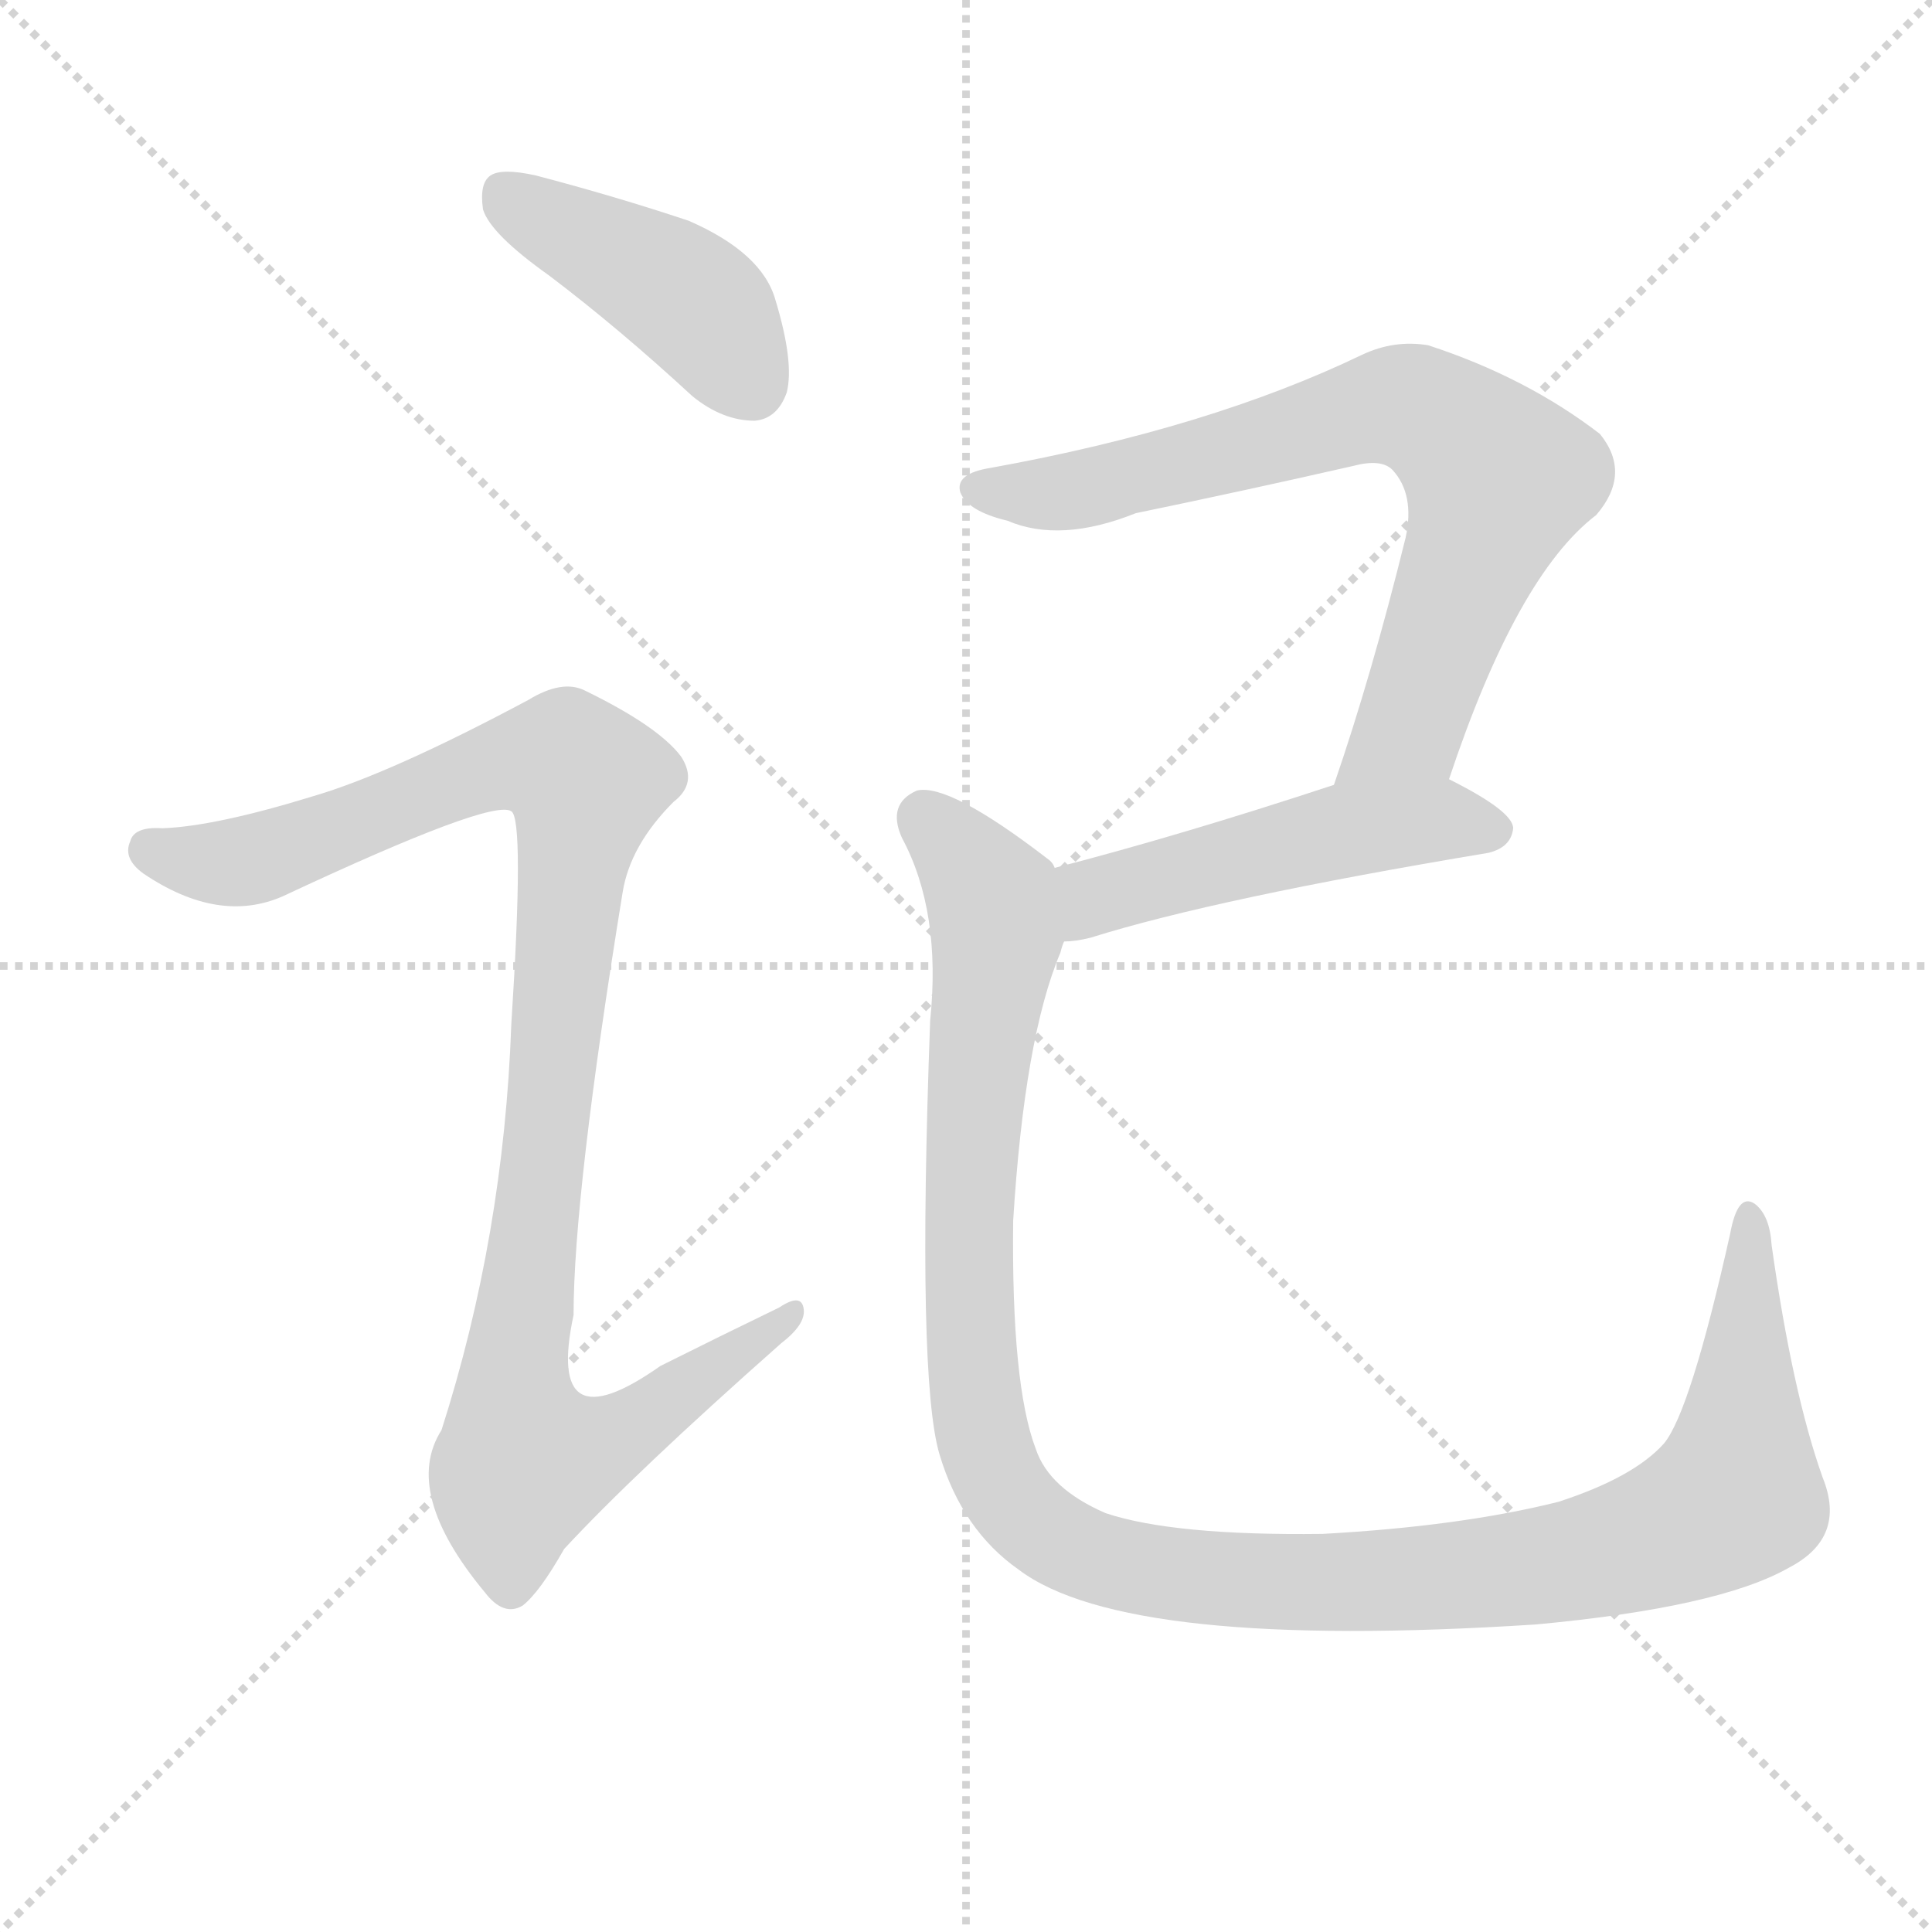
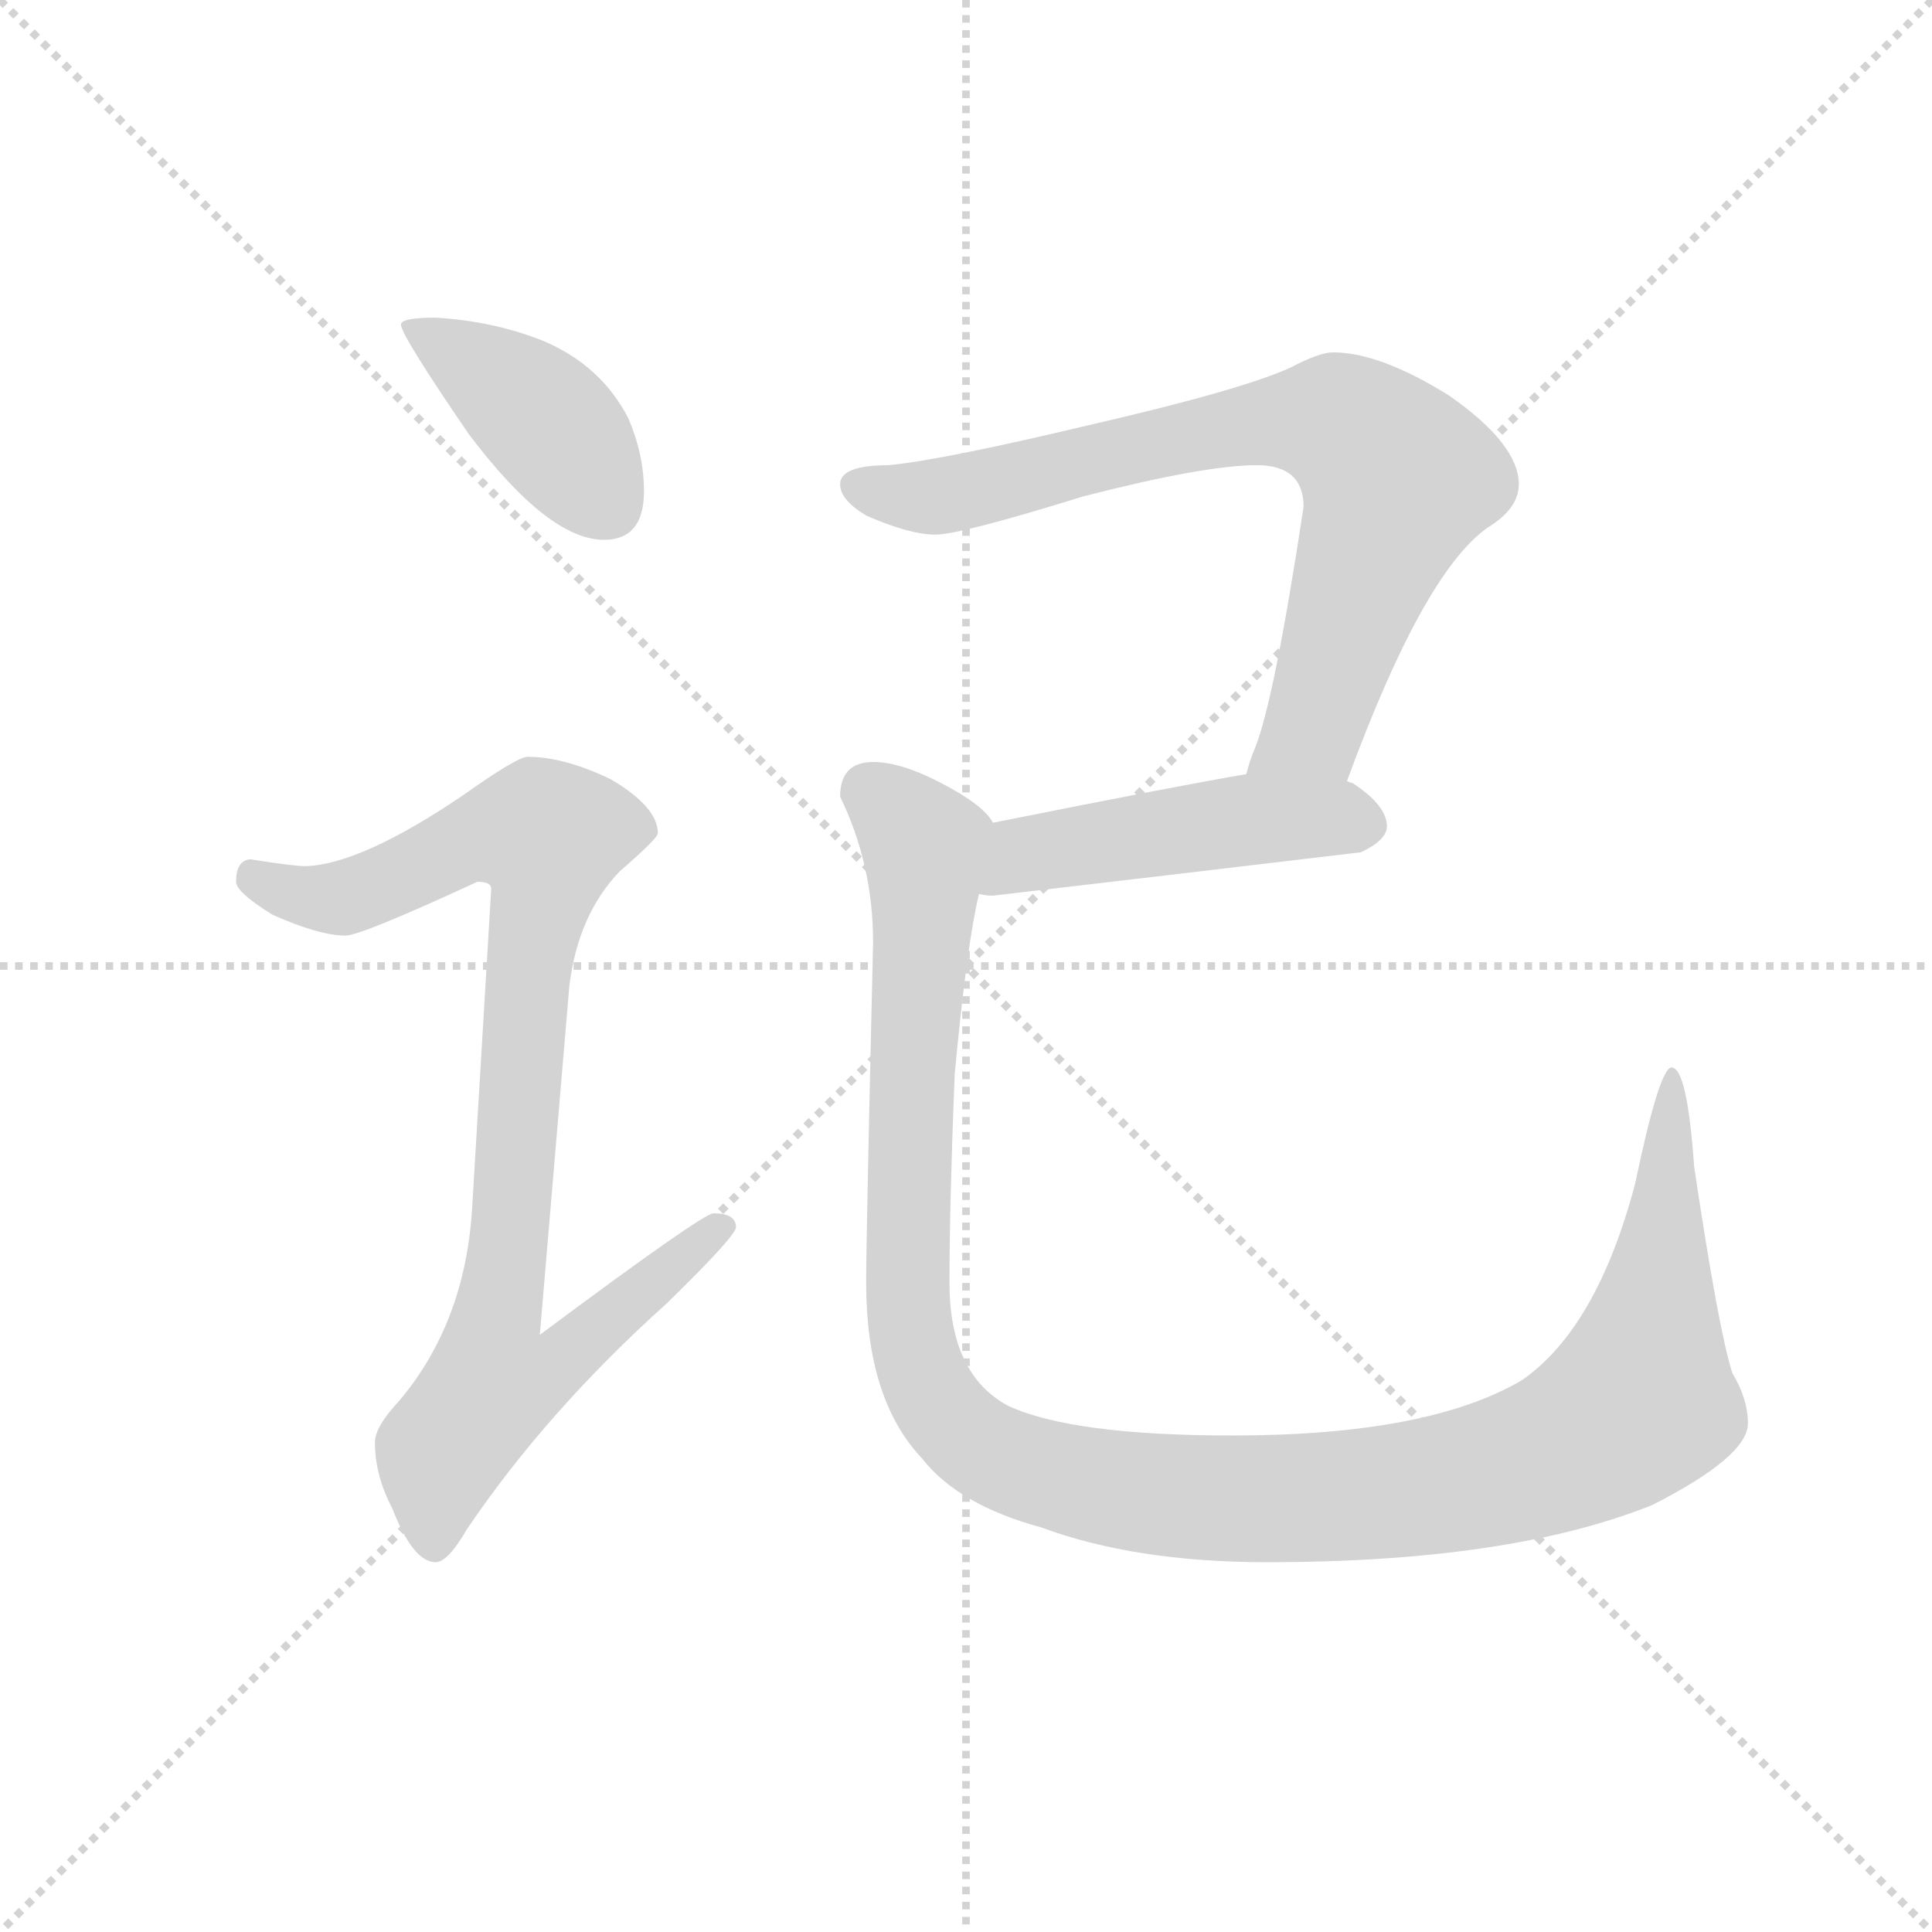
<svg xmlns="http://www.w3.org/2000/svg" version="1.1" viewBox="0 0 1024 1024">
  <g stroke="lightgray" stroke-dasharray="1,1" stroke-width="1" transform="scale(4, 4)">
    <line x1="0" y1="0" x2="256" y2="256" />
    <line x1="256" y1="0" x2="0" y2="256" />
    <line x1="128" y1="0" x2="128" y2="256" />
    <line x1="0" y1="128" x2="256" y2="128" />
  </g>
-   <g transform="scale(1, -1) translate(0, -900)">
+   <g transform="scale(0.92, -0.92) translate(60, -830)">
    <style type="text/css">
      
        @keyframes keyframes0 {
          from {
            stroke: blue;
-             stroke-dashoffset: 426;
+             stroke-dashoffset: 412;
            stroke-width: 128;
          }
-           58% {
+           57% {
            animation-timing-function: step-end;
            stroke: blue;
            stroke-dashoffset: 0;
            stroke-width: 128;
          }
          to {
            stroke: black;
            stroke-width: 1024;
          }
        }
        #make-me-a-hanzi-animation-0 {
-           animation: keyframes0 0.597s both;
+           animation: keyframes0 0.585s both;
          animation-delay: 0s;
          animation-timing-function: linear;
        }
      
        @keyframes keyframes1 {
          from {
            stroke: blue;
-             stroke-dashoffset: 1028;
+             stroke-dashoffset: 923;
            stroke-width: 128;
          }
-           77% {
+           75% {
            animation-timing-function: step-end;
            stroke: blue;
            stroke-dashoffset: 0;
            stroke-width: 128;
          }
          to {
            stroke: black;
            stroke-width: 1024;
          }
        }
        #make-me-a-hanzi-animation-1 {
-           animation: keyframes1 1.087s both;
-           animation-delay: 0.597s;
+           animation: keyframes1 1.001s both;
+           animation-delay: 0.585s;
          animation-timing-function: linear;
        }
      
        @keyframes keyframes2 {
          from {
            stroke: blue;
-             stroke-dashoffset: 731;
+             stroke-dashoffset: 774;
            stroke-width: 128;
          }
-           70% {
+           72% {
            animation-timing-function: step-end;
            stroke: blue;
            stroke-dashoffset: 0;
            stroke-width: 128;
          }
          to {
            stroke: black;
            stroke-width: 1024;
          }
        }
        #make-me-a-hanzi-animation-2 {
-           animation: keyframes2 0.845s both;
-           animation-delay: 1.683s;
+           animation: keyframes2 0.88s both;
+           animation-delay: 1.586s;
          animation-timing-function: linear;
        }
      
        @keyframes keyframes3 {
          from {
            stroke: blue;
-             stroke-dashoffset: 494;
+             stroke-dashoffset: 481;
            stroke-width: 128;
          }
-           62% {
+           61% {
            animation-timing-function: step-end;
            stroke: blue;
            stroke-dashoffset: 0;
            stroke-width: 128;
          }
          to {
            stroke: black;
            stroke-width: 1024;
          }
        }
        #make-me-a-hanzi-animation-3 {
-           animation: keyframes3 0.652s both;
-           animation-delay: 2.528s;
+           animation: keyframes3 0.641s both;
+           animation-delay: 2.466s;
          animation-timing-function: linear;
        }
      
        @keyframes keyframes4 {
          from {
            stroke: blue;
-             stroke-dashoffset: 1183;
+             stroke-dashoffset: 1246;
            stroke-width: 128;
          }
-           79% {
+           80% {
            animation-timing-function: step-end;
            stroke: blue;
            stroke-dashoffset: 0;
            stroke-width: 128;
          }
          to {
            stroke: black;
            stroke-width: 1024;
          }
        }
        #make-me-a-hanzi-animation-4 {
-           animation: keyframes4 1.213s both;
-           animation-delay: 3.18s;
+           animation: keyframes4 1.264s both;
+           animation-delay: 3.108s;
          animation-timing-function: linear;
        }
      
    </style>
-     <path d="M 291 754 Q 328 726 367 690 Q 383 677 400 677 Q 412 678 417 692 Q 421 708 411 741 Q 404 766 365 783 Q 326 796 284 807 Q 266 811 260 807 Q 254 803 256 789 Q 260 776 291 754 Z" fill="lightgray" />
-     <path d="M 166 478 Q 114 462 86 461 Q 71 462 69 454 Q 65 445 76 437 Q 116 410 150 425 Q 261 477 271 470 Q 278 466 271 357 Q 267 245 234 142 Q 213 109 257 56 Q 267 43 277 49 Q 286 56 299 79 Q 336 119 414 188 Q 427 198 426 206 Q 425 215 413 207 Q 382 192 350 176 Q 289 133 304 203 Q 304 267 330 427 Q 334 452 357 475 Q 370 485 361 499 Q 349 515 310 534 Q 298 540 280 529 Q 207 490 166 478 Z" fill="lightgray" />
-     <path d="M 768 487 Q 804 595 846 627 Q 865 649 848 670 Q 809 700 757 717 Q 739 720 722 712 Q 641 673 525 652 Q 506 649 509 639 Q 513 629 534 624 Q 562 612 602 628 Q 660 640 717 653 Q 732 657 738 651 Q 750 638 745 615 Q 727 542 707 484 C 697 456 758 459 768 487 Z" fill="lightgray" />
-     <path d="M 564 401 Q 570 401 578 403 Q 645 424 789 448 Q 801 451 802 461 Q 802 470 768 487 C 748 497 736 493 707 484 Q 625 457 559 440 C 530 432 534 398 564 401 Z" fill="lightgray" />
-     <path d="M 966 117 Q 950 162 939 240 Q 938 256 930 262 Q 921 268 917 246 Q 896 152 882 135 Q 866 117 826 104 Q 774 91 701 87 Q 622 86 586 98 Q 556 111 549 132 Q 536 166 537 253 Q 543 350 562 395 Q 563 399 564 401 C 573 428 573 428 559 440 Q 558 443 555 445 Q 503 485 486 481 Q 470 474 478 456 Q 499 417 493 359 Q 486 169 498 129 Q 510 89 540 68 Q 597 25 814 39 Q 911 48 948 69 Q 979 85 966 117 Z" fill="lightgray" />
+     <path d="M 191 647 Q 171 647 171 643 Q 171 637 210 580 Q 256 519 288 519 Q 311 519 311 547 Q 311 568 302 589 Q 286 620 252 634 Q 224 645 191 647 Z" fill="lightgray" />
+     <path d="M 244 394 Q 238 394 207 372 Q 148 332 116 331 Q 109 331 84 335 Q 76 334 76 322 Q 76 316 97 303 Q 124 291 139 291 Q 148 291 215 322 Q 223 322 223 318 L 212 134 Q 208 68 170 23 Q 156 8 156 -1 Q 156 -20 166 -39 Q 178 -70 191 -70 Q 198 -70 209 -51 Q 255 17 324 79 Q 364 118 364 123 Q 364 131 351 131 Q 345 131 251 61 L 268 262 Q 273 303 297 328 Q 319 347 319 350 Q 319 365 292 381 Q 265 394 244 394 Z" fill="lightgray" />
+     <path d="M 708 627 Q 700 627 683 618 Q 654 605 567 585 Q 483 565 452 562 Q 424 562 424 551 Q 424 542 439 533 Q 464 522 479 522 Q 493 522 564 544 Q 634 562 664 562 Q 691 562 691 538 Q 674 426 663 399 Q 660 392 658 384 C 648 356 705 352 716 380 Q 760 500 797 526 Q 815 537 815 551 Q 815 574 775 602 Q 735 627 708 627 Z" fill="lightgray" />
+     <path d="M 658 384 Q 622 378 512 356 C 483 350 474 319 504 315 Q 508 314 512 314 Q 615 326 724 339 Q 739 346 739 354 Q 739 366 719 379 Q 718 379 716 380 L 658 384 Z" fill="lightgray" />
+     <path d="M 512 356 Q 507 366 482 379 Q 459 391 443 391 Q 424 391 424 371 Q 443 332 443 287 Q 439 117 439 91 Q 439 24 471 -10 Q 492 -37 540 -50 Q 594 -70 670 -70 Q 810 -70 892 -37 Q 947 -9 947 10 Q 947 24 938 39 Q 930 64 916 158 Q 912 215 903 215 Q 896 215 882 148 Q 860 65 817 35 Q 763 3 650 3 Q 558 3 521 20 Q 487 38 487 91 Q 487 136 490 211 Q 497 286 504 315 C 509 345 512 356 512 356 Z" fill="lightgray" />
    <clipPath id="make-me-a-hanzi-clip-0">
-       <path d="M 291 754 Q 328 726 367 690 Q 383 677 400 677 Q 412 678 417 692 Q 421 708 411 741 Q 404 766 365 783 Q 326 796 284 807 Q 266 811 260 807 Q 254 803 256 789 Q 260 776 291 754 Z" />
+       <path d="M 191 647 Q 171 647 171 643 Q 171 637 210 580 Q 256 519 288 519 Q 311 519 311 547 Q 311 568 302 589 Q 286 620 252 634 Q 224 645 191 647 Z" />
    </clipPath>
-     <path clip-path="url(#make-me-a-hanzi-clip-0)" d="M 267 798 L 368 740 L 398 696" fill="none" id="make-me-a-hanzi-animation-0" stroke-dasharray="298 596" stroke-linecap="round" />
+     <path clip-path="url(#make-me-a-hanzi-clip-0)" d="M 175 642 L 255 587 L 290 539" fill="none" id="make-me-a-hanzi-animation-0" stroke-dasharray="284 568" stroke-linecap="round" />
    <clipPath id="make-me-a-hanzi-clip-1">
-       <path d="M 166 478 Q 114 462 86 461 Q 71 462 69 454 Q 65 445 76 437 Q 116 410 150 425 Q 261 477 271 470 Q 278 466 271 357 Q 267 245 234 142 Q 213 109 257 56 Q 267 43 277 49 Q 286 56 299 79 Q 336 119 414 188 Q 427 198 426 206 Q 425 215 413 207 Q 382 192 350 176 Q 289 133 304 203 Q 304 267 330 427 Q 334 452 357 475 Q 370 485 361 499 Q 349 515 310 534 Q 298 540 280 529 Q 207 490 166 478 Z" />
+       <path d="M 244 394 Q 238 394 207 372 Q 148 332 116 331 Q 109 331 84 335 Q 76 334 76 322 Q 76 316 97 303 Q 124 291 139 291 Q 148 291 215 322 Q 223 322 223 318 L 212 134 Q 208 68 170 23 Q 156 8 156 -1 Q 156 -20 166 -39 Q 178 -70 191 -70 Q 198 -70 209 -51 Q 255 17 324 79 Q 364 118 364 123 Q 364 131 351 131 Q 345 131 251 61 L 268 262 Q 273 303 297 328 Q 319 347 319 350 Q 319 365 292 381 Q 265 394 244 394 Z" />
    </clipPath>
-     <path clip-path="url(#make-me-a-hanzi-clip-1)" d="M 80 449 L 127 443 L 264 495 L 301 495 L 311 486 L 272 172 L 278 125 L 325 137 L 419 203" fill="none" id="make-me-a-hanzi-animation-1" stroke-dasharray="900 1800" stroke-linecap="round" />
+     <path clip-path="url(#make-me-a-hanzi-clip-1)" d="M 87 324 L 112 314 L 141 313 L 212 347 L 256 348 L 226 71 L 263 68 L 271 57 L 257 41 L 224 33 L 194 -6 L 190 -60" fill="none" id="make-me-a-hanzi-animation-1" stroke-dasharray="795 1590" stroke-linecap="round" />
    <clipPath id="make-me-a-hanzi-clip-2">
-       <path d="M 768 487 Q 804 595 846 627 Q 865 649 848 670 Q 809 700 757 717 Q 739 720 722 712 Q 641 673 525 652 Q 506 649 509 639 Q 513 629 534 624 Q 562 612 602 628 Q 660 640 717 653 Q 732 657 738 651 Q 750 638 745 615 Q 727 542 707 484 C 697 456 758 459 768 487 Z" />
+       <path d="M 708 627 Q 700 627 683 618 Q 654 605 567 585 Q 483 565 452 562 Q 424 562 424 551 Q 424 542 439 533 Q 464 522 479 522 Q 493 522 564 544 Q 634 562 664 562 Q 691 562 691 538 Q 674 426 663 399 Q 660 392 658 384 C 648 356 705 352 716 380 Q 760 500 797 526 Q 815 537 815 551 Q 815 574 775 602 Q 735 627 708 627 Z" />
    </clipPath>
-     <path clip-path="url(#make-me-a-hanzi-clip-2)" d="M 519 640 L 575 641 L 738 685 L 765 676 L 786 658 L 792 638 L 747 514 L 714 489" fill="none" id="make-me-a-hanzi-animation-2" stroke-dasharray="603 1206" stroke-linecap="round" />
+     <path clip-path="url(#make-me-a-hanzi-clip-2)" d="M 434 550 L 476 543 L 652 584 L 716 584 L 745 554 L 696 409 L 666 390" fill="none" id="make-me-a-hanzi-animation-2" stroke-dasharray="646 1292" stroke-linecap="round" />
    <clipPath id="make-me-a-hanzi-clip-3">
-       <path d="M 564 401 Q 570 401 578 403 Q 645 424 789 448 Q 801 451 802 461 Q 802 470 768 487 C 748 497 736 493 707 484 Q 625 457 559 440 C 530 432 534 398 564 401 Z" />
+       <path d="M 658 384 Q 622 378 512 356 C 483 350 474 319 504 315 Q 508 314 512 314 Q 615 326 724 339 Q 739 346 739 354 Q 739 366 719 379 Q 718 379 716 380 L 658 384 Z" />
    </clipPath>
-     <path clip-path="url(#make-me-a-hanzi-clip-3)" d="M 570 408 L 581 425 L 706 459 L 761 466 L 793 460" fill="none" id="make-me-a-hanzi-animation-3" stroke-dasharray="366 732" stroke-linecap="round" />
+     <path clip-path="url(#make-me-a-hanzi-clip-3)" d="M 509 321 L 531 338 L 584 347 L 658 358 L 727 355" fill="none" id="make-me-a-hanzi-animation-3" stroke-dasharray="353 706" stroke-linecap="round" />
    <clipPath id="make-me-a-hanzi-clip-4">
-       <path d="M 966 117 Q 950 162 939 240 Q 938 256 930 262 Q 921 268 917 246 Q 896 152 882 135 Q 866 117 826 104 Q 774 91 701 87 Q 622 86 586 98 Q 556 111 549 132 Q 536 166 537 253 Q 543 350 562 395 Q 563 399 564 401 C 573 428 573 428 559 440 Q 558 443 555 445 Q 503 485 486 481 Q 470 474 478 456 Q 499 417 493 359 Q 486 169 498 129 Q 510 89 540 68 Q 597 25 814 39 Q 911 48 948 69 Q 979 85 966 117 Z" />
+       <path d="M 512 356 Q 507 366 482 379 Q 459 391 443 391 Q 424 391 424 371 Q 443 332 443 287 Q 439 117 439 91 Q 439 24 471 -10 Q 492 -37 540 -50 Q 594 -70 670 -70 Q 810 -70 892 -37 Q 947 -9 947 10 Q 947 24 938 39 Q 930 64 916 158 Q 912 215 903 215 Q 896 215 882 148 Q 860 65 817 35 Q 763 3 650 3 Q 558 3 521 20 Q 487 38 487 91 Q 487 136 490 211 Q 497 286 504 315 C 509 345 512 356 512 356 Z" />
    </clipPath>
-     <path clip-path="url(#make-me-a-hanzi-clip-4)" d="M 490 467 L 526 426 L 527 416 L 513 258 L 521 138 L 541 99 L 576 76 L 633 64 L 756 63 L 840 74 L 899 94 L 921 113 L 927 253" fill="none" id="make-me-a-hanzi-animation-4" stroke-dasharray="1055 2110" stroke-linecap="round" />
+     <path clip-path="url(#make-me-a-hanzi-clip-4)" d="M 441 374 L 473 342 L 464 168 L 467 52 L 487 12 L 503 -3 L 540 -19 L 647 -34 L 730 -31 L 819 -13 L 859 4 L 886 28 L 902 144 L 898 157 L 904 169 L 903 211" fill="none" id="make-me-a-hanzi-animation-4" stroke-dasharray="1118 2236" stroke-linecap="round" />
  </g>
</svg>
